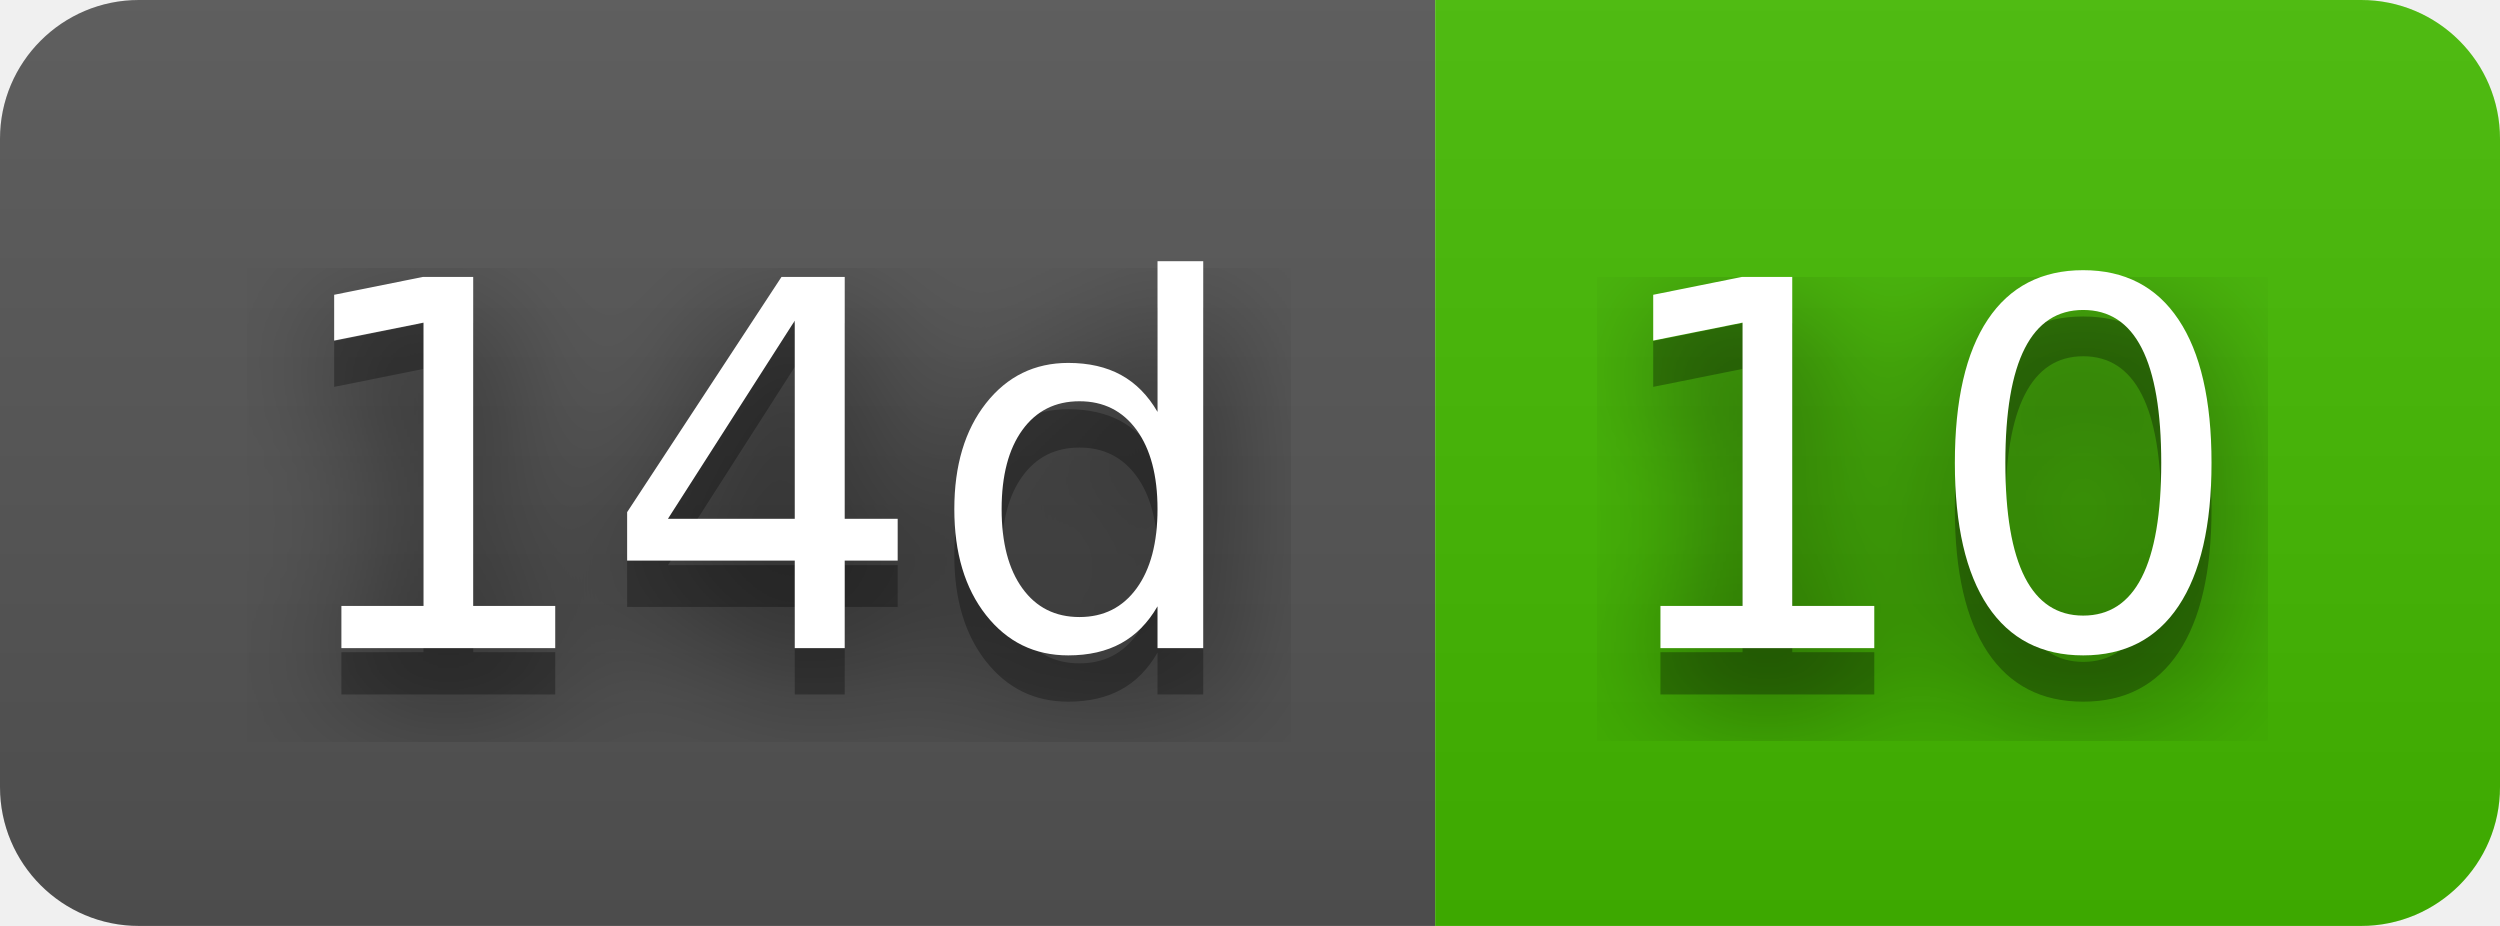
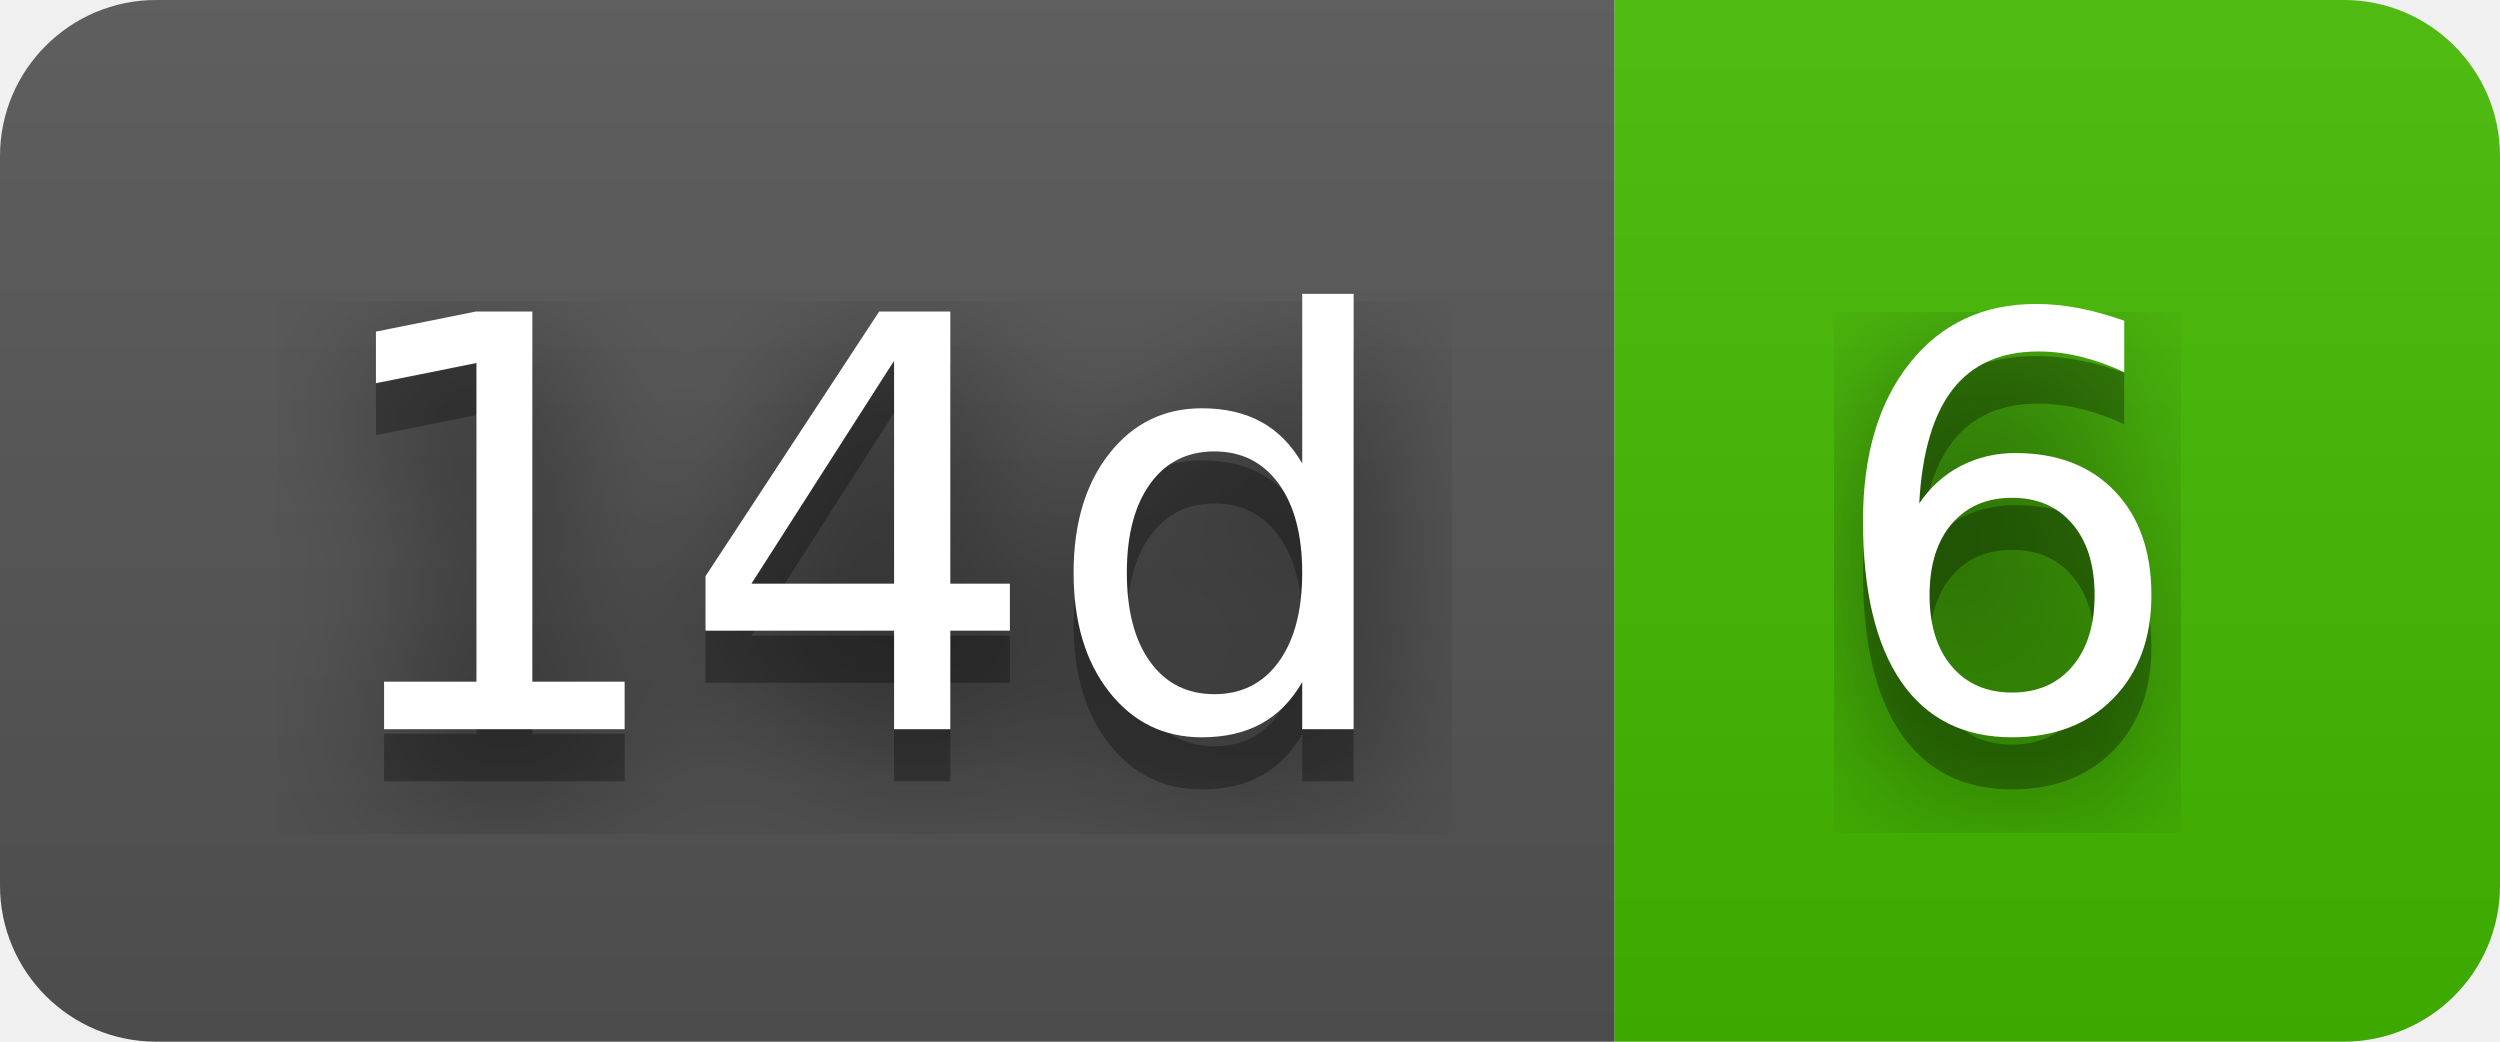
- <svg xmlns="http://www.w3.org/2000/svg" width="54" height="20" role="img" aria-label="14d: 10">
+ <svg xmlns="http://www.w3.org/2000/svg" width="48" height="20" role="img" aria-label="14d: 6">
  <filter id="blur">
    <feGaussianBlur stdDeviation="16" />
  </filter>
  <linearGradient id="s" x2="0" y2="100%">
    <stop offset="0" stop-color="#bbb" stop-opacity=".1" />
    <stop offset="1" stop-opacity=".1" />
  </linearGradient>
  <clipPath id="r">
-     <rect width="54" height="20" rx="3" />
+     <rect width="48" height="20" rx="3" />
  </clipPath>
  <g clip-path="url(#r)">
    <rect width="31" height="20" fill="#555" />
-     <rect x="31" width="23" height="20" fill="#4b0" />
-     <rect width="54" height="20" fill="url(#s)" />
+     <rect x="31" width="17" height="20" fill="#4b0" />
+     <rect width="48" height="20" fill="url(#s)" />
  </g>
  <g fill="#fff" text-anchor="middle" font-family="Verdana,Geneva,DejaVu Sans,sans-serif" text-rendering="geometricPrecision" font-size="110">
    <g transform="scale(.1)">
      <g aria-hidden="true" fill="#010101">
        <text x="165" y="150" fill-opacity=".8" filter="url(#blur)" textLength="210">14d</text>
        <text x="165" y="150" fill-opacity=".3" textLength="210">14d</text>
      </g>
      <text x="165" y="140" textLength="210">14d</text>
    </g>
    <g transform="scale(.1)">
      <g aria-hidden="true" fill="#010101">
-         <text x="415" y="150" fill-opacity=".8" filter="url(#blur)" textLength="130">10</text>
-         <text x="415" y="150" fill-opacity=".3" textLength="130">10</text>
+         <text x="385" y="150" fill-opacity=".8" filter="url(#blur)" textLength="70">6</text>
+         <text x="385" y="150" fill-opacity=".3" textLength="70">6</text>
      </g>
-       <text x="415" y="140" textLength="130">10</text>
+       <text x="385" y="140" textLength="70">6</text>
    </g>
  </g>
</svg>
